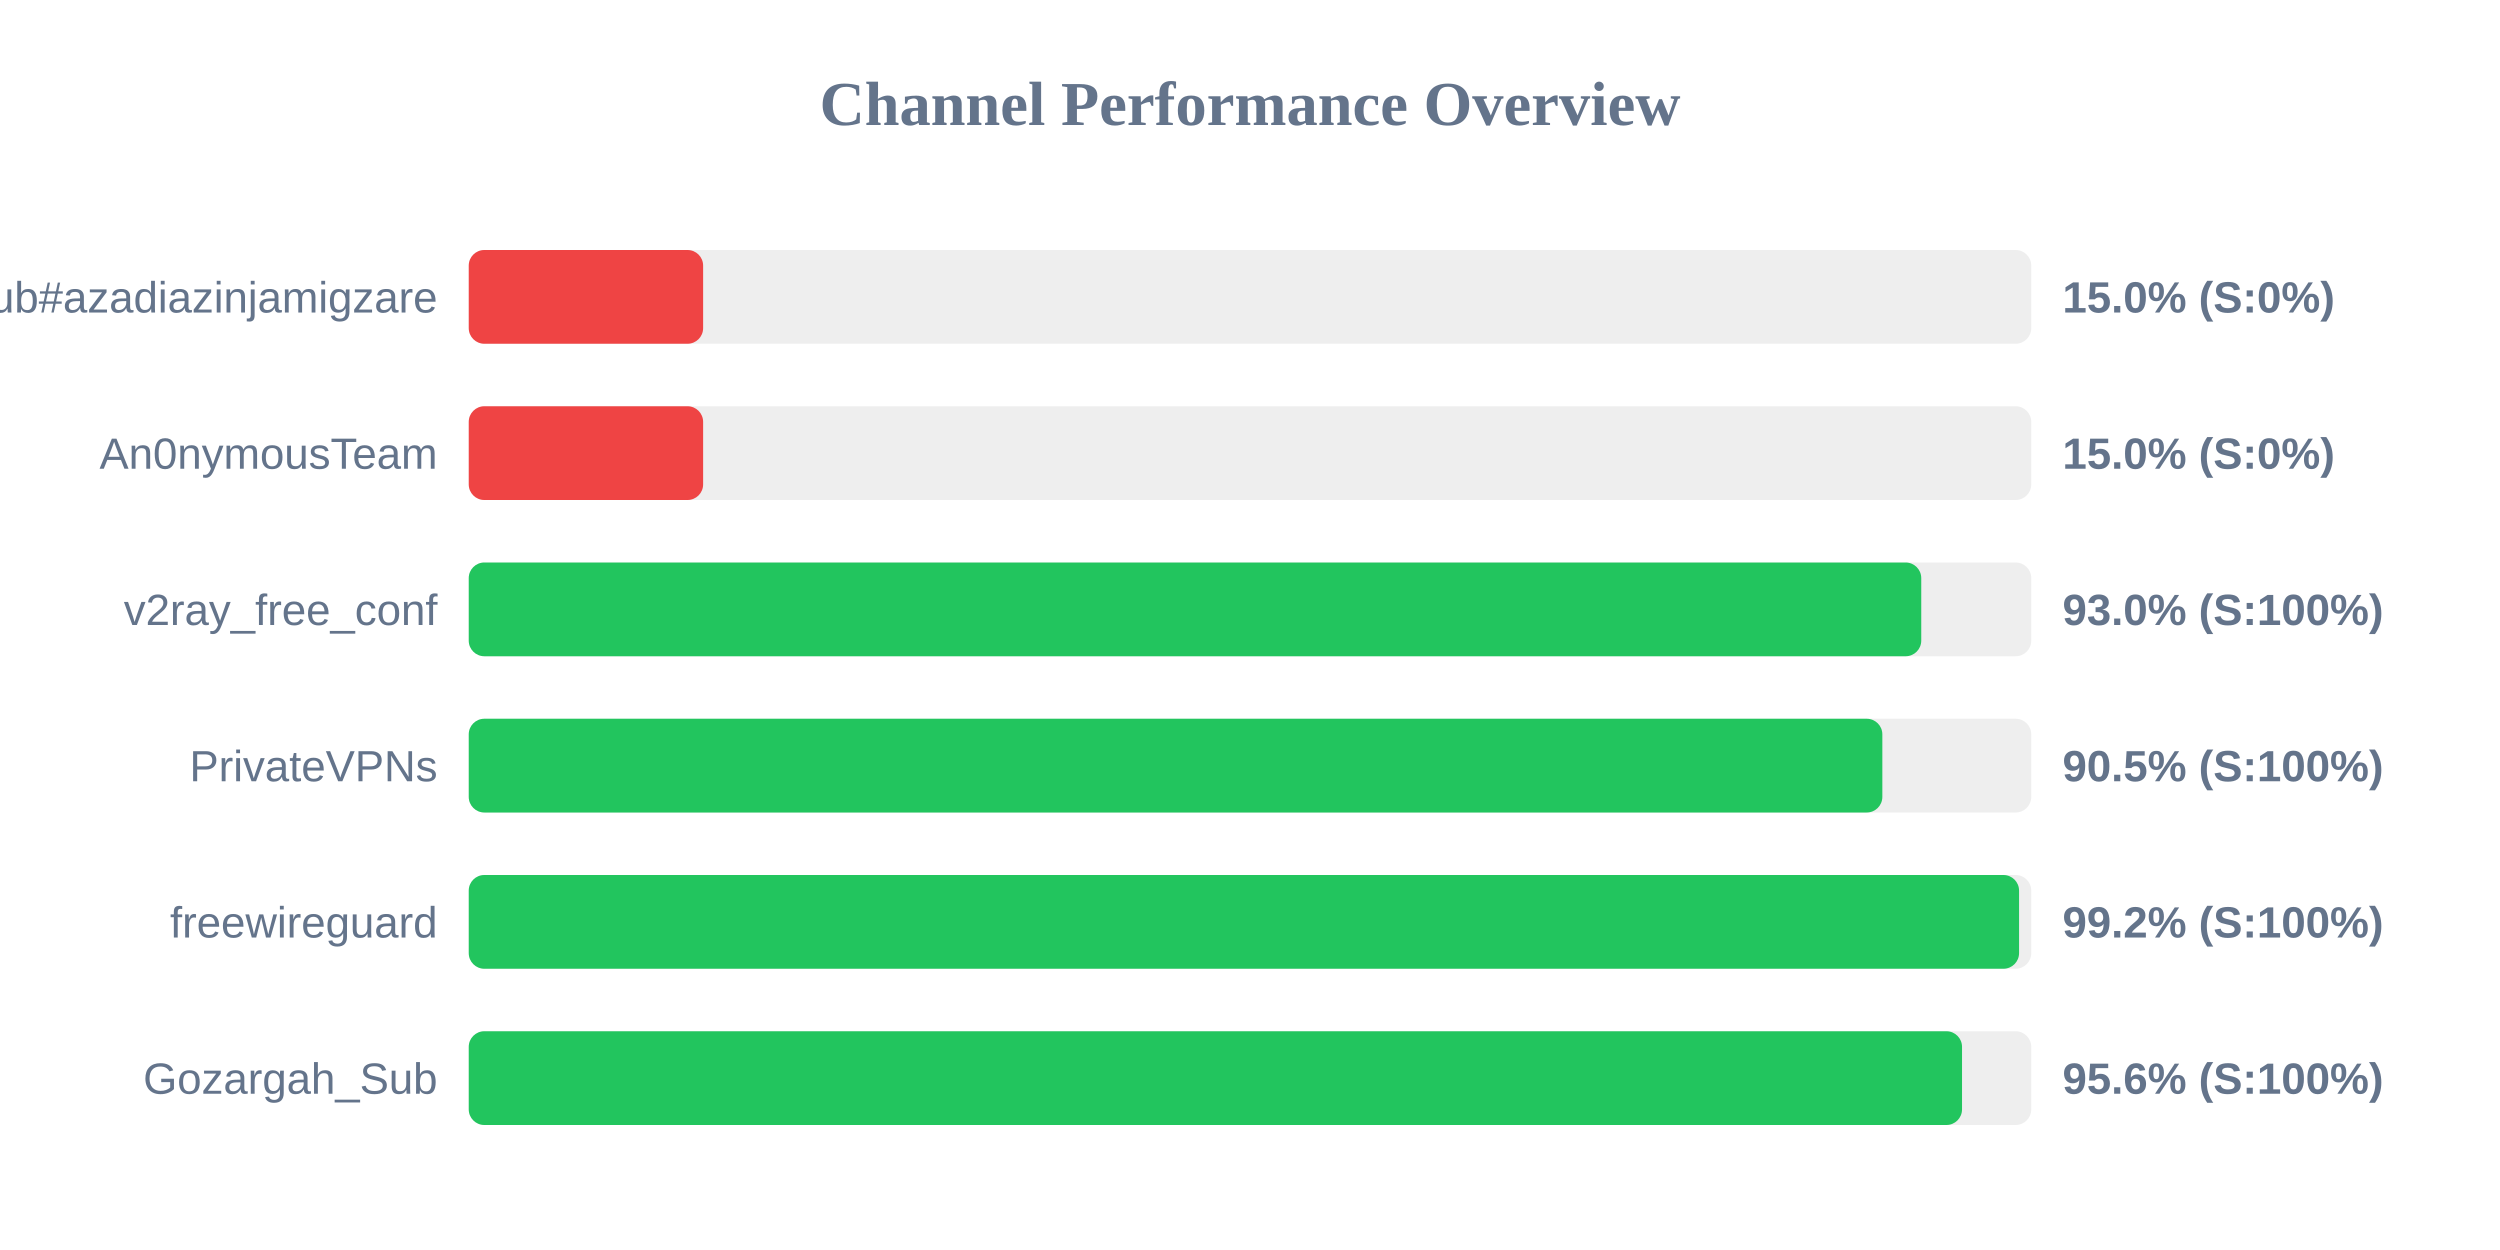
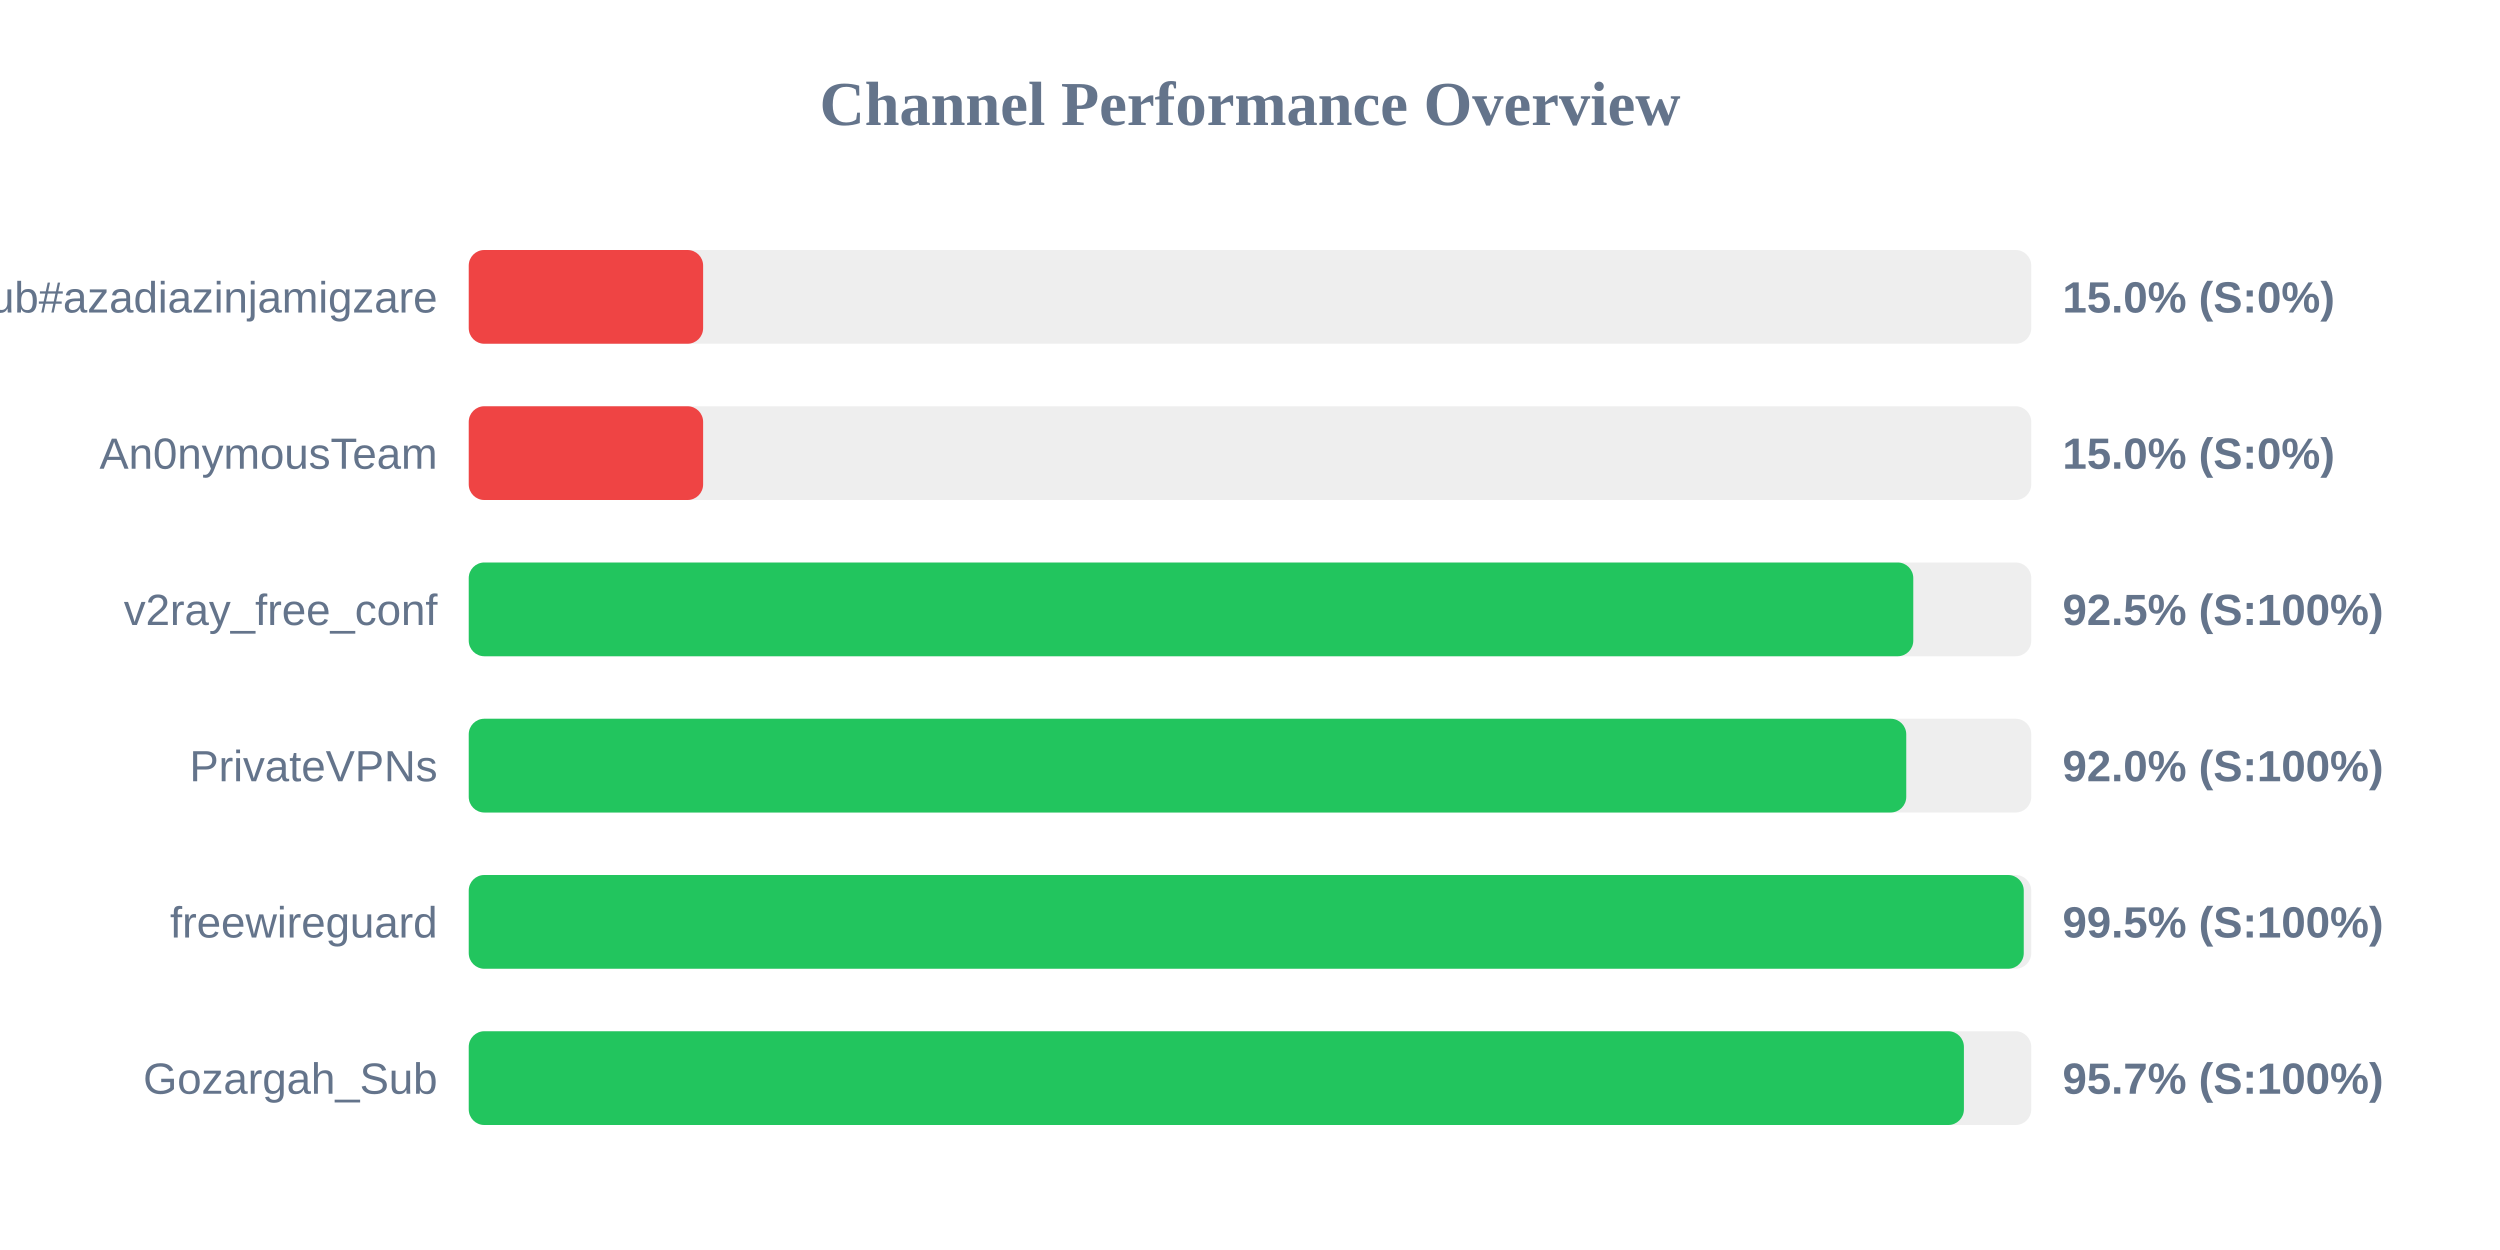
<svg xmlns="http://www.w3.org/2000/svg" width="800" height="400" version="1.1">
  <style>
        .row { font: 14px Arial; fill: #64748b; }
        .score { font: bold 14px Arial; fill: #64748b; }
    </style>
  <text x="400" y="40" text-anchor="middle" font-size="20px" font-weight="bold" fill="#64748b">Channel Performance Overview</text>
  <rect x="150" y="80" width="500" height="30" fill="#eee" rx="5" />
  <rect x="150" y="80" width="75.0" height="30" fill="#ef4444" rx="5" />
  <text x="140" y="100" text-anchor="end" class="row">Sub#azadiazinjamigzare</text>
  <text x="660" y="100" text-anchor="start" class="score">15.0% (S:0%)</text>
  <rect x="150" y="130" width="500" height="30" fill="#eee" rx="5" />
  <rect x="150" y="130" width="75.0" height="30" fill="#ef4444" rx="5" />
  <text x="140" y="150" text-anchor="end" class="row">An0nymousTeam</text>
  <text x="660" y="150" text-anchor="start" class="score">15.0% (S:0%)</text>
  <rect x="150" y="180" width="500" height="30" fill="#eee" rx="5" />
-   <rect x="150" y="180" width="464.8" height="30" fill="#22c55e" rx="5" />
+   <rect x="150" y="180" width="462.25" height="30" fill="#22c55e" rx="5" />
  <text x="140" y="200" text-anchor="end" class="row">v2ray_free_conf</text>
-   <text x="660" y="200" text-anchor="start" class="score">93.0% (S:100%)</text>
+   <text x="660" y="200" text-anchor="start" class="score">92.5% (S:100%)</text>
  <rect x="150" y="230" width="500" height="30" fill="#eee" rx="5" />
-   <rect x="150" y="230" width="452.35" height="30" fill="#22c55e" rx="5" />
+   <rect x="150" y="230" width="460.0" height="30" fill="#22c55e" rx="5" />
  <text x="140" y="250" text-anchor="end" class="row">PrivateVPNs</text>
-   <text x="660" y="250" text-anchor="start" class="score">90.5% (S:100%)</text>
+   <text x="660" y="250" text-anchor="start" class="score">92.0% (S:100%)</text>
  <rect x="150" y="280" width="500" height="30" fill="#eee" rx="5" />
-   <rect x="150" y="280" width="496.1" height="30" fill="#22c55e" rx="5" />
+   <rect x="150" y="280" width="497.6" height="30" fill="#22c55e" rx="5" />
  <text x="140" y="300" text-anchor="end" class="row">freewireguard</text>
-   <text x="660" y="300" text-anchor="start" class="score">99.2% (S:100%)</text>
+   <text x="660" y="300" text-anchor="start" class="score">99.5% (S:100%)</text>
  <rect x="150" y="330" width="500" height="30" fill="#eee" rx="5" />
-   <rect x="150" y="330" width="477.85" height="30" fill="#22c55e" rx="5" />
+   <rect x="150" y="330" width="478.45" height="30" fill="#22c55e" rx="5" />
  <text x="140" y="350" text-anchor="end" class="row">Gozargah_Sub</text>
-   <text x="660" y="350" text-anchor="start" class="score">95.6% (S:100%)</text>
+   <text x="660" y="350" text-anchor="start" class="score">95.7% (S:100%)</text>
</svg>
